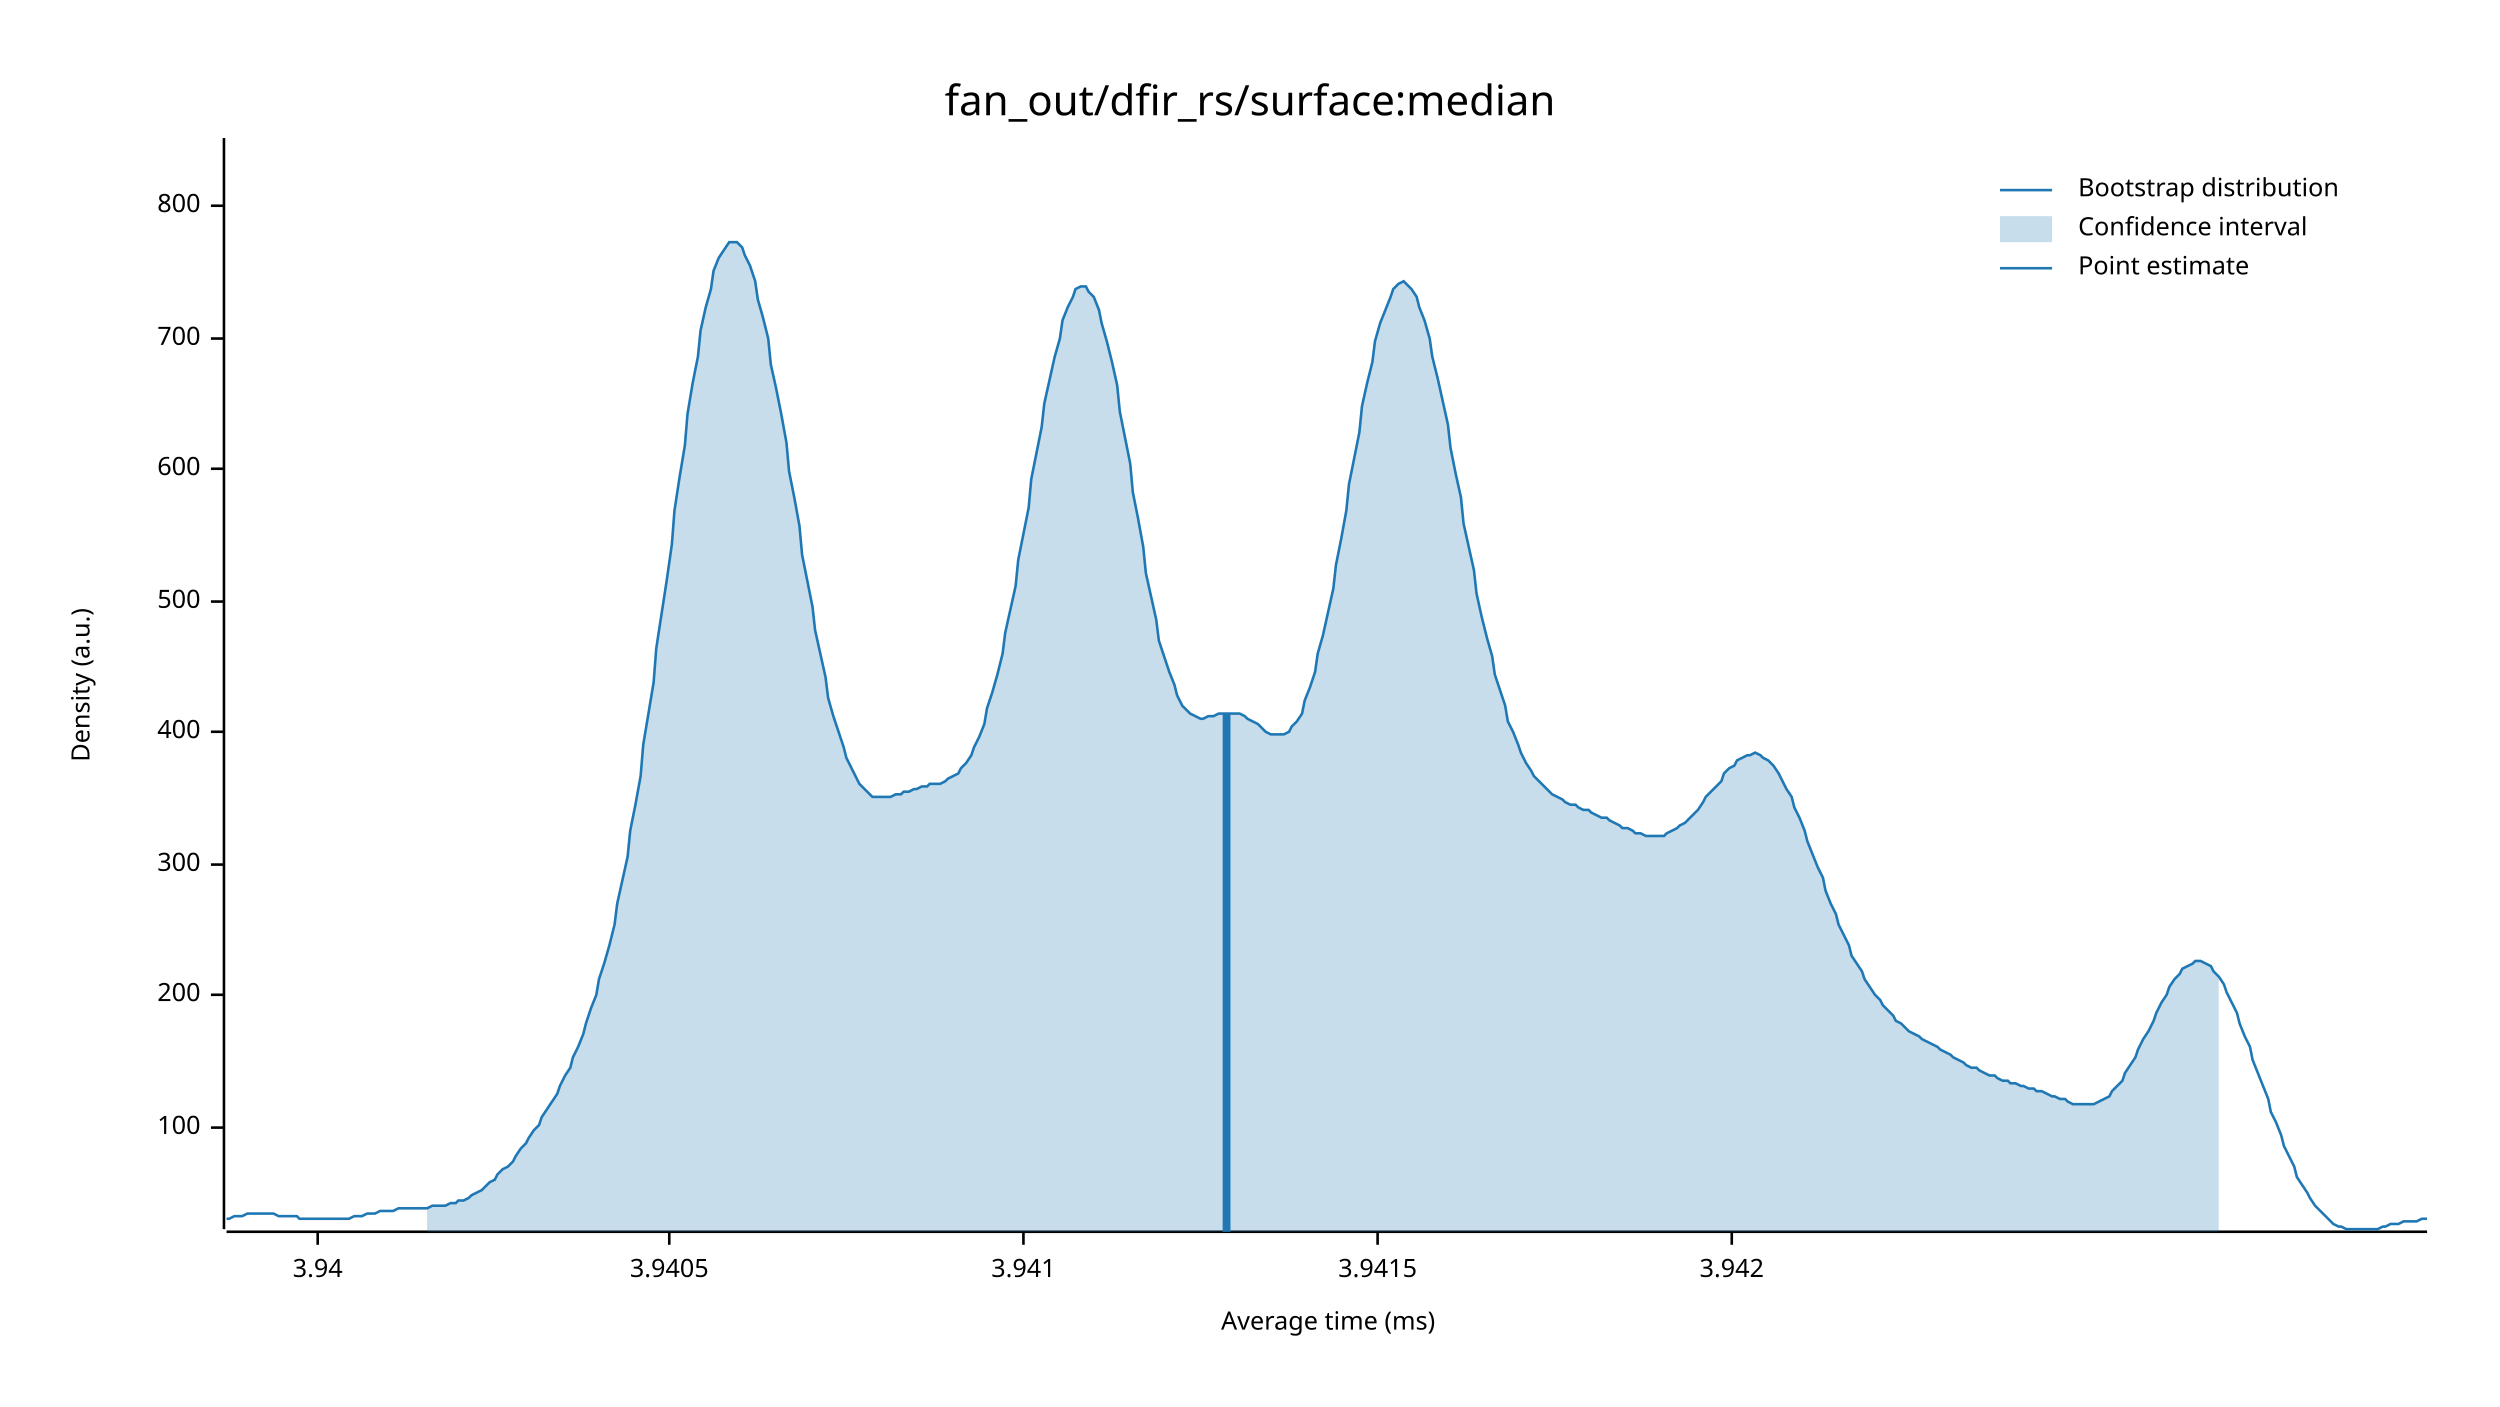
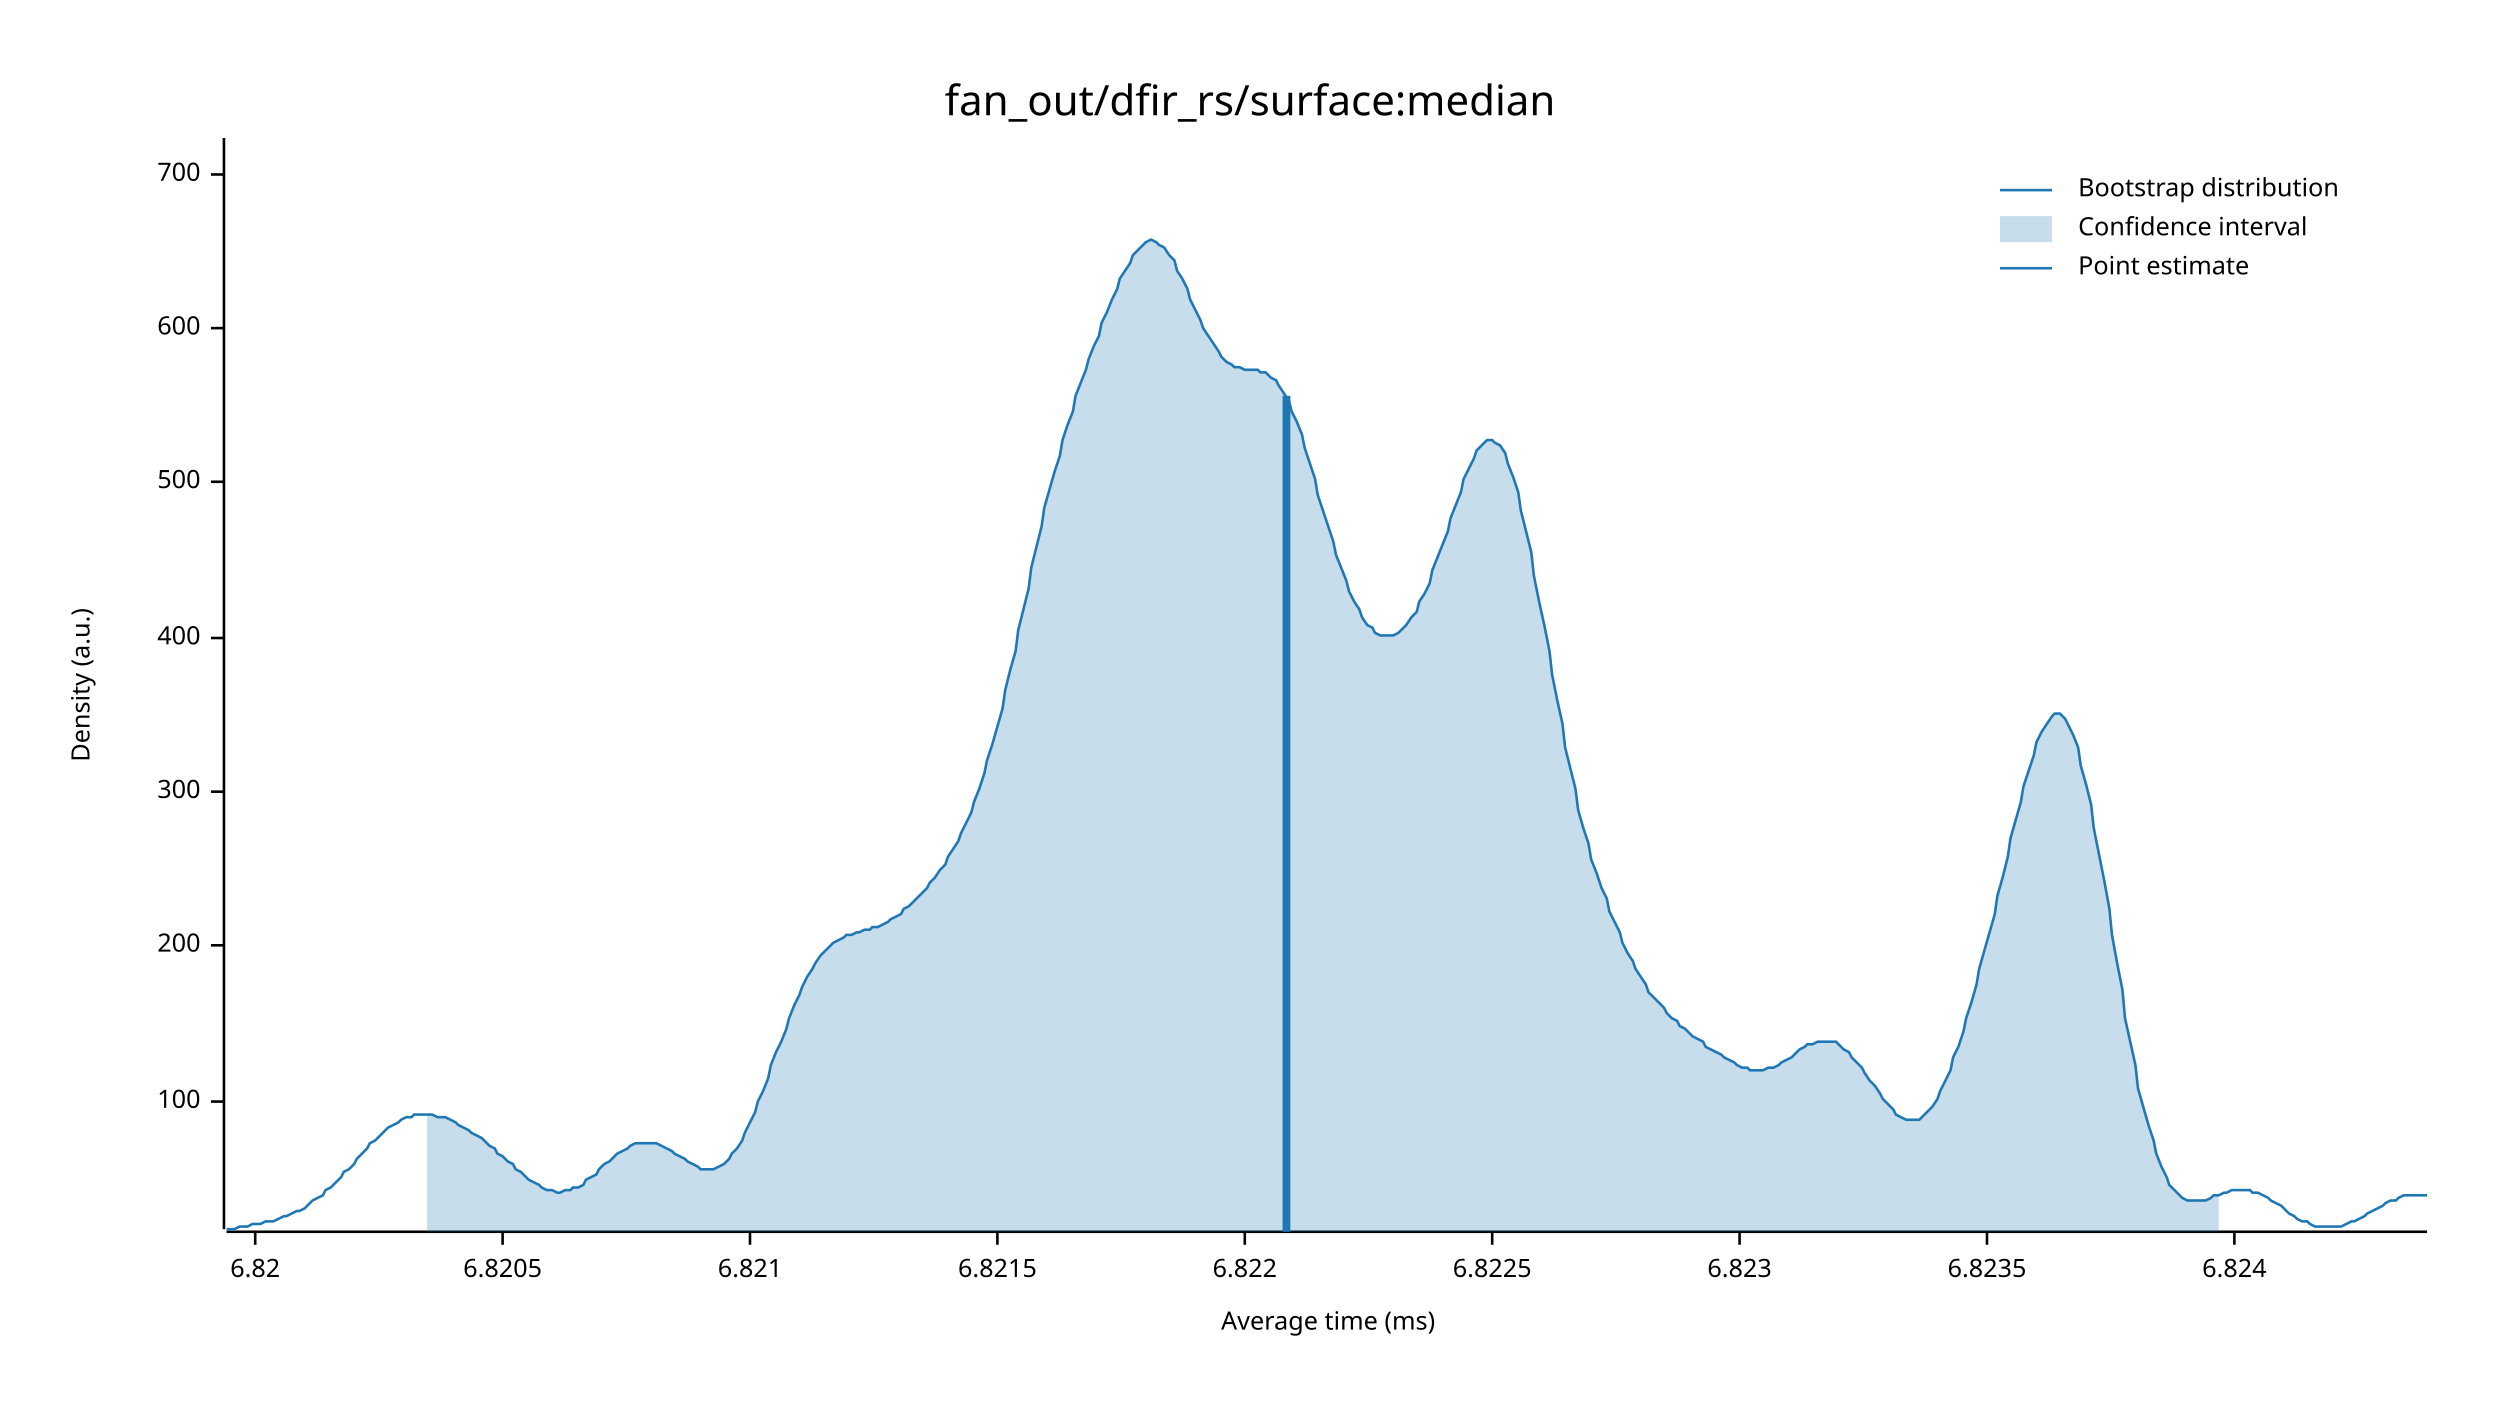
<svg xmlns="http://www.w3.org/2000/svg" width="960" height="540" viewBox="0 0 960 540">
  <text x="480" y="32" dy="0.76em" text-anchor="middle" font-family="sans-serif" font-size="16.129" opacity="1" fill="#000000">
fan_out/dfir_rs/surface:median
</text>
  <text x="27" y="263" dy="0.76em" text-anchor="middle" font-family="sans-serif" font-size="9.677" opacity="1" fill="#000000" transform="rotate(270, 27, 263)">
Density (a.u.)
</text>
  <text x="510" y="513" dy="-0.5ex" text-anchor="middle" font-family="sans-serif" font-size="9.677" opacity="1" fill="#000000">
Average time (ms)
</text>
  <polyline fill="none" opacity="1" stroke="#000000" stroke-width="1" points="86,53 86,472 " />
-   <text x="77" y="433" dy="0.5ex" text-anchor="end" font-family="sans-serif" font-size="9.677" opacity="1" fill="#000000">
+   <text x="77" y="423" dy="0.5ex" text-anchor="end" font-family="sans-serif" font-size="9.677" opacity="1" fill="#000000">
100
</text>
-   <polyline fill="none" opacity="1" stroke="#000000" stroke-width="1" points="81,433 86,433 " />
-   <text x="77" y="382" dy="0.5ex" text-anchor="end" font-family="sans-serif" font-size="9.677" opacity="1" fill="#000000">
+   <polyline fill="none" opacity="1" stroke="#000000" stroke-width="1" points="81,423 86,423 " />
+   <text x="77" y="363" dy="0.5ex" text-anchor="end" font-family="sans-serif" font-size="9.677" opacity="1" fill="#000000">
200
</text>
-   <polyline fill="none" opacity="1" stroke="#000000" stroke-width="1" points="81,382 86,382 " />
-   <text x="77" y="332" dy="0.5ex" text-anchor="end" font-family="sans-serif" font-size="9.677" opacity="1" fill="#000000">
+   <polyline fill="none" opacity="1" stroke="#000000" stroke-width="1" points="81,363 86,363 " />
+   <text x="77" y="304" dy="0.5ex" text-anchor="end" font-family="sans-serif" font-size="9.677" opacity="1" fill="#000000">
300
</text>
-   <polyline fill="none" opacity="1" stroke="#000000" stroke-width="1" points="81,332 86,332 " />
-   <text x="77" y="281" dy="0.5ex" text-anchor="end" font-family="sans-serif" font-size="9.677" opacity="1" fill="#000000">
+   <polyline fill="none" opacity="1" stroke="#000000" stroke-width="1" points="81,304 86,304 " />
+   <text x="77" y="245" dy="0.5ex" text-anchor="end" font-family="sans-serif" font-size="9.677" opacity="1" fill="#000000">
400
</text>
-   <polyline fill="none" opacity="1" stroke="#000000" stroke-width="1" points="81,281 86,281 " />
-   <text x="77" y="231" dy="0.5ex" text-anchor="end" font-family="sans-serif" font-size="9.677" opacity="1" fill="#000000">
+   <polyline fill="none" opacity="1" stroke="#000000" stroke-width="1" points="81,245 86,245 " />
+   <text x="77" y="185" dy="0.5ex" text-anchor="end" font-family="sans-serif" font-size="9.677" opacity="1" fill="#000000">
500
</text>
-   <polyline fill="none" opacity="1" stroke="#000000" stroke-width="1" points="81,231 86,231 " />
-   <text x="77" y="180" dy="0.5ex" text-anchor="end" font-family="sans-serif" font-size="9.677" opacity="1" fill="#000000">
+   <polyline fill="none" opacity="1" stroke="#000000" stroke-width="1" points="81,185 86,185 " />
+   <text x="77" y="126" dy="0.5ex" text-anchor="end" font-family="sans-serif" font-size="9.677" opacity="1" fill="#000000">
600
</text>
-   <polyline fill="none" opacity="1" stroke="#000000" stroke-width="1" points="81,180 86,180 " />
-   <text x="77" y="130" dy="0.5ex" text-anchor="end" font-family="sans-serif" font-size="9.677" opacity="1" fill="#000000">
+   <polyline fill="none" opacity="1" stroke="#000000" stroke-width="1" points="81,126 86,126 " />
+   <text x="77" y="67" dy="0.5ex" text-anchor="end" font-family="sans-serif" font-size="9.677" opacity="1" fill="#000000">
700
</text>
-   <polyline fill="none" opacity="1" stroke="#000000" stroke-width="1" points="81,130 86,130 " />
-   <text x="77" y="79" dy="0.5ex" text-anchor="end" font-family="sans-serif" font-size="9.677" opacity="1" fill="#000000">
- 800
+   <polyline fill="none" opacity="1" stroke="#000000" stroke-width="1" points="81,67 86,67 " />
+   <polyline fill="none" opacity="1" stroke="#000000" stroke-width="1" points="87,473 932,473 " />
+   <text x="98" y="483" dy="0.76em" text-anchor="middle" font-family="sans-serif" font-size="9.677" opacity="1" fill="#000000">
+ 6.82
</text>
-   <polyline fill="none" opacity="1" stroke="#000000" stroke-width="1" points="81,79 86,79 " />
-   <polyline fill="none" opacity="1" stroke="#000000" stroke-width="1" points="87,473 932,473 " />
-   <text x="122" y="483" dy="0.76em" text-anchor="middle" font-family="sans-serif" font-size="9.677" opacity="1" fill="#000000">
- 3.94
+   <polyline fill="none" opacity="1" stroke="#000000" stroke-width="1" points="98,473 98,478 " />
+   <text x="193" y="483" dy="0.76em" text-anchor="middle" font-family="sans-serif" font-size="9.677" opacity="1" fill="#000000">
+ 6.8205
</text>
-   <polyline fill="none" opacity="1" stroke="#000000" stroke-width="1" points="122,473 122,478 " />
-   <text x="257" y="483" dy="0.76em" text-anchor="middle" font-family="sans-serif" font-size="9.677" opacity="1" fill="#000000">
- 3.9405
+   <polyline fill="none" opacity="1" stroke="#000000" stroke-width="1" points="193,473 193,478 " />
+   <text x="288" y="483" dy="0.76em" text-anchor="middle" font-family="sans-serif" font-size="9.677" opacity="1" fill="#000000">
+ 6.821
</text>
-   <polyline fill="none" opacity="1" stroke="#000000" stroke-width="1" points="257,473 257,478 " />
-   <text x="393" y="483" dy="0.76em" text-anchor="middle" font-family="sans-serif" font-size="9.677" opacity="1" fill="#000000">
- 3.941
+   <polyline fill="none" opacity="1" stroke="#000000" stroke-width="1" points="288,473 288,478 " />
+   <text x="383" y="483" dy="0.76em" text-anchor="middle" font-family="sans-serif" font-size="9.677" opacity="1" fill="#000000">
+ 6.8215
</text>
-   <polyline fill="none" opacity="1" stroke="#000000" stroke-width="1" points="393,473 393,478 " />
-   <text x="529" y="483" dy="0.76em" text-anchor="middle" font-family="sans-serif" font-size="9.677" opacity="1" fill="#000000">
- 3.9415
+   <polyline fill="none" opacity="1" stroke="#000000" stroke-width="1" points="383,473 383,478 " />
+   <text x="478" y="483" dy="0.76em" text-anchor="middle" font-family="sans-serif" font-size="9.677" opacity="1" fill="#000000">
+ 6.822
</text>
-   <polyline fill="none" opacity="1" stroke="#000000" stroke-width="1" points="529,473 529,478 " />
-   <text x="665" y="483" dy="0.76em" text-anchor="middle" font-family="sans-serif" font-size="9.677" opacity="1" fill="#000000">
- 3.942
+   <polyline fill="none" opacity="1" stroke="#000000" stroke-width="1" points="478,473 478,478 " />
+   <text x="573" y="483" dy="0.76em" text-anchor="middle" font-family="sans-serif" font-size="9.677" opacity="1" fill="#000000">
+ 6.8225
</text>
-   <polyline fill="none" opacity="1" stroke="#000000" stroke-width="1" points="665,473 665,478 " />
-   <polyline fill="none" opacity="1" stroke="#1F78B4" stroke-width="1" points="87,468 88,468 90,467 92,467 93,467 95,466 97,466 98,466 100,466 102,466 103,466 105,466 107,467 109,467 110,467 112,467 114,467 115,468 117,468 119,468 120,468 122,468 124,468 125,468 127,468 129,468 131,468 132,468 134,468 136,467 137,467 139,467 141,466 142,466 144,466 146,465 147,465 149,465 151,465 153,464 154,464 156,464 158,464 159,464 161,464 163,464 164,464 166,463 168,463 169,463 171,463 173,462 175,462 176,461 178,461 180,460 181,459 183,458 185,457 186,456 188,454 190,453 191,451 193,449 195,448 197,446 198,444 200,441 202,439 203,437 205,434 207,432 208,429 210,426 212,423 214,420 215,417 217,413 219,410 220,406 222,402 224,397 225,393 227,387 229,382 230,376 232,370 234,363 236,355 237,347 239,338 241,329 242,319 244,309 246,298 247,286 249,274 251,262 252,249 254,236 256,223 258,209 259,196 261,183 263,171 264,159 266,147 268,137 269,127 271,118 273,111 274,104 276,99 278,96 280,93 281,93 283,93 285,95 286,98 288,102 290,108 291,115 293,122 295,130 296,140 298,149 300,159 302,170 303,181 305,191 307,202 308,213 310,223 312,233 313,242 315,251 317,260 318,268 320,275 322,281 324,287 325,291 327,295 329,299 330,301 332,303 334,305 335,306 337,306 339,306 341,306 342,306 344,305 346,305 347,304 349,304 351,303 352,303 354,302 356,302 357,301 359,301 361,301 363,300 364,299 366,298 368,297 369,295 371,293 373,290 374,287 376,283 378,278 379,272 381,266 383,259 385,251 386,243 388,234 390,225 391,215 393,205 395,195 396,184 398,174 400,164 401,155 403,146 405,137 407,130 408,123 410,118 412,114 413,111 415,110 417,110 418,112 420,114 422,119 423,124 425,131 427,139 429,148 430,158 432,168 434,178 435,189 437,199 439,210 440,220 442,229 444,238 445,246 447,252 449,258 451,263 452,267 454,271 456,273 457,274 459,275 461,276 462,276 464,275 466,275 468,274 469,274 471,274 473,274 474,274 476,274 478,275 479,276 481,277 483,278 484,279 486,281 488,282 490,282 491,282 493,282 495,281 496,279 498,277 500,274 501,269 503,264 505,258 506,251 508,244 510,235 512,226 513,217 515,207 517,196 518,186 520,176 522,166 523,156 525,147 527,139 528,131 530,124 532,119 534,114 535,111 537,109 539,108 540,109 542,111 544,114 545,118 547,123 549,130 550,137 552,145 554,154 556,163 557,172 559,182 561,191 562,201 564,210 566,219 567,228 569,237 571,245 573,252 574,259 576,265 578,271 579,277 581,281 583,286 584,289 586,293 588,296 589,298 591,300 593,302 595,304 596,305 598,306 600,307 601,308 603,309 605,309 606,310 608,311 610,311 611,312 613,313 615,314 617,314 618,315 620,316 622,317 623,318 625,318 627,319 628,320 630,320 632,321 633,321 635,321 637,321 639,321 640,320 642,319 644,318 645,317 647,316 649,314 650,313 652,311 654,308 655,306 657,304 659,302 661,300 662,297 664,295 666,294 667,292 669,291 671,290 672,290 674,289 676,290 677,291 679,292 681,294 683,297 684,299 686,303 688,306 689,310 691,314 693,319 694,323 696,328 698,333 700,337 701,342 703,347 705,351 706,355 708,359 710,363 711,367 713,370 715,373 716,376 718,379 720,382 722,384 723,386 725,388 727,390 728,392 730,393 732,395 733,396 735,397 737,398 738,399 740,400 742,401 744,402 745,403 747,404 749,405 750,406 752,407 754,408 755,409 757,410 759,410 760,411 762,412 764,413 766,413 767,414 769,415 771,415 772,416 774,416 776,417 777,417 779,418 781,418 782,419 784,419 786,420 788,421 789,421 791,422 793,422 794,423 796,424 798,424 799,424 801,424 803,424 804,424 806,423 808,422 810,421 811,419 813,417 815,415 816,412 818,409 820,406 821,403 823,399 825,396 827,392 828,389 830,385 832,382 833,379 835,376 837,374 838,372 840,371 842,370 843,369 845,369 847,370 849,371 850,373 852,375 854,378 855,381 857,385 859,389 860,393 862,398 864,402 865,407 867,412 869,417 871,422 872,427 874,431 876,436 877,440 879,444 881,448 882,452 884,455 886,458 887,460 889,463 891,465 893,467 894,468 896,470 898,471 899,471 901,472 903,472 904,472 906,472 908,472 909,472 911,472 913,472 915,471 916,471 918,470 920,470 921,470 923,469 925,469 926,469 928,469 930,468 932,468 " />
-   <polygon opacity="0.25" fill="#1F78B4" points="164,464 166,463 168,463 169,463 171,463 173,462 175,462 176,461 178,461 180,460 181,459 183,458 185,457 186,456 188,454 190,453 191,451 193,449 195,448 197,446 198,444 200,441 202,439 203,437 205,434 207,432 208,429 210,426 212,423 214,420 215,417 217,413 219,410 220,406 222,402 224,397 225,393 227,387 229,382 230,376 232,370 234,363 236,355 237,347 239,338 241,329 242,319 244,309 246,298 247,286 249,274 251,262 252,249 254,236 256,223 258,209 259,196 261,183 263,171 264,159 266,147 268,137 269,127 271,118 273,111 274,104 276,99 278,96 280,93 281,93 283,93 285,95 286,98 288,102 290,108 291,115 293,122 295,130 296,140 298,149 300,159 302,170 303,181 305,191 307,202 308,213 310,223 312,233 313,242 315,251 317,260 318,268 320,275 322,281 324,287 325,291 327,295 329,299 330,301 332,303 334,305 335,306 337,306 339,306 341,306 342,306 344,305 346,305 347,304 349,304 351,303 352,303 354,302 356,302 357,301 359,301 361,301 363,300 364,299 366,298 368,297 369,295 371,293 373,290 374,287 376,283 378,278 379,272 381,266 383,259 385,251 386,243 388,234 390,225 391,215 393,205 395,195 396,184 398,174 400,164 401,155 403,146 405,137 407,130 408,123 410,118 412,114 413,111 415,110 417,110 418,112 420,114 422,119 423,124 425,131 427,139 429,148 430,158 432,168 434,178 435,189 437,199 439,210 440,220 442,229 444,238 445,246 447,252 449,258 451,263 452,267 454,271 456,273 457,274 459,275 461,276 462,276 464,275 466,275 468,274 469,274 471,274 473,274 474,274 476,274 478,275 479,276 481,277 483,278 484,279 486,281 488,282 490,282 491,282 493,282 495,281 496,279 498,277 500,274 501,269 503,264 505,258 506,251 508,244 510,235 512,226 513,217 515,207 517,196 518,186 520,176 522,166 523,156 525,147 527,139 528,131 530,124 532,119 534,114 535,111 537,109 539,108 540,109 542,111 544,114 545,118 547,123 549,130 550,137 552,145 554,154 556,163 557,172 559,182 561,191 562,201 564,210 566,219 567,228 569,237 571,245 573,252 574,259 576,265 578,271 579,277 581,281 583,286 584,289 586,293 588,296 589,298 591,300 593,302 595,304 596,305 598,306 600,307 601,308 603,309 605,309 606,310 608,311 610,311 611,312 613,313 615,314 617,314 618,315 620,316 622,317 623,318 625,318 627,319 628,320 630,320 632,321 633,321 635,321 637,321 639,321 640,320 642,319 644,318 645,317 647,316 649,314 650,313 652,311 654,308 655,306 657,304 659,302 661,300 662,297 664,295 666,294 667,292 669,291 671,290 672,290 674,289 676,290 677,291 679,292 681,294 683,297 684,299 686,303 688,306 689,310 691,314 693,319 694,323 696,328 698,333 700,337 701,342 703,347 705,351 706,355 708,359 710,363 711,367 713,370 715,373 716,376 718,379 720,382 722,384 723,386 725,388 727,390 728,392 730,393 732,395 733,396 735,397 737,398 738,399 740,400 742,401 744,402 745,403 747,404 749,405 750,406 752,407 754,408 755,409 757,410 759,410 760,411 762,412 764,413 766,413 767,414 769,415 771,415 772,416 774,416 776,417 777,417 779,418 781,418 782,419 784,419 786,420 788,421 789,421 791,422 793,422 794,423 796,424 798,424 799,424 801,424 803,424 804,424 806,423 808,422 810,421 811,419 813,417 815,415 816,412 818,409 820,406 821,403 823,399 825,396 827,392 828,389 830,385 832,382 833,379 835,376 837,374 838,372 840,371 842,370 843,369 845,369 847,370 849,371 850,373 852,375 852,473 164,473 " />
-   <polyline fill="none" opacity="1" stroke="#1F78B4" stroke-width="3" points="471,473 471,274 " />
+   <polyline fill="none" opacity="1" stroke="#000000" stroke-width="1" points="573,473 573,478 " />
+   <text x="668" y="483" dy="0.76em" text-anchor="middle" font-family="sans-serif" font-size="9.677" opacity="1" fill="#000000">
+ 6.823
+ </text>
+   <polyline fill="none" opacity="1" stroke="#000000" stroke-width="1" points="668,473 668,478 " />
+   <text x="763" y="483" dy="0.76em" text-anchor="middle" font-family="sans-serif" font-size="9.677" opacity="1" fill="#000000">
+ 6.8235
+ </text>
+   <polyline fill="none" opacity="1" stroke="#000000" stroke-width="1" points="763,473 763,478 " />
+   <text x="858" y="483" dy="0.76em" text-anchor="middle" font-family="sans-serif" font-size="9.677" opacity="1" fill="#000000">
+ 6.824
+ </text>
+   <polyline fill="none" opacity="1" stroke="#000000" stroke-width="1" points="858,473 858,478 " />
+   <polyline fill="none" opacity="1" stroke="#1F78B4" stroke-width="1" points="87,472 88,472 90,472 92,471 93,471 95,471 97,470 98,470 100,470 102,469 103,469 105,469 107,468 109,467 110,467 112,466 114,465 115,465 117,464 119,462 120,461 122,460 124,459 125,457 127,456 129,454 131,452 132,450 134,449 136,447 137,445 139,443 141,441 142,439 144,438 146,436 147,435 149,433 151,432 153,431 154,430 156,429 158,429 159,428 161,428 163,428 164,428 166,428 168,429 169,429 171,429 173,430 175,431 176,432 178,433 180,434 181,435 183,436 185,437 186,438 188,440 190,441 191,443 193,444 195,446 197,447 198,449 200,450 202,452 203,453 205,454 207,455 208,456 210,457 212,457 214,458 215,458 217,457 219,457 220,456 222,456 224,455 225,453 227,452 229,451 230,449 232,447 234,446 236,444 237,443 239,442 241,441 242,440 244,439 246,439 247,439 249,439 251,439 252,439 254,440 256,441 258,442 259,443 261,444 263,445 264,446 266,447 268,448 269,449 271,449 273,449 274,449 276,448 278,447 280,445 281,443 283,441 285,438 286,435 288,431 290,427 291,423 293,419 295,414 296,409 298,404 300,400 302,395 303,391 305,386 307,382 308,379 310,375 312,372 313,370 315,367 317,365 318,364 320,362 322,361 324,360 325,359 327,359 329,358 330,358 332,357 334,357 335,356 337,356 339,355 341,354 342,353 344,352 346,351 347,349 349,348 351,346 352,345 354,343 356,341 357,339 359,337 361,334 363,332 364,329 366,326 368,323 369,320 371,316 373,312 374,308 376,303 378,297 379,292 381,286 383,279 385,272 386,265 388,257 390,250 391,242 393,234 395,226 396,218 398,210 400,202 401,195 403,188 405,181 407,175 408,169 410,163 412,158 413,152 415,147 417,142 418,138 420,133 422,129 423,124 425,120 427,115 429,111 430,107 432,104 434,101 435,98 437,96 439,94 440,93 442,92 444,93 445,94 447,95 449,98 451,100 452,104 454,107 456,111 457,115 459,119 461,123 462,126 464,129 466,132 468,135 469,137 471,139 473,140 474,141 476,141 478,142 479,142 481,142 483,142 484,143 486,143 488,145 490,146 491,148 493,151 495,154 496,158 498,162 500,167 501,172 503,178 505,184 506,190 508,196 510,202 512,208 513,213 515,218 517,223 518,227 520,231 522,234 523,237 525,240 527,241 528,243 530,244 532,244 534,244 535,244 537,243 539,241 540,240 542,237 544,235 545,231 547,228 549,224 550,219 552,214 554,209 556,204 557,199 559,194 561,189 562,184 564,180 566,176 567,173 569,171 571,169 573,169 574,170 576,171 578,174 579,178 581,183 583,189 584,196 586,204 588,212 589,221 591,231 593,240 595,250 596,259 598,269 600,278 601,287 603,295 605,303 606,311 608,318 610,324 611,330 613,335 615,341 617,345 618,350 620,354 622,358 623,362 625,366 627,369 628,372 630,375 632,378 633,381 635,383 637,385 639,387 640,389 642,391 644,392 645,394 647,395 649,397 650,398 652,399 654,400 655,402 657,403 659,404 661,405 662,406 664,407 666,408 667,409 669,410 671,410 672,411 674,411 676,411 677,411 679,410 681,410 683,409 684,408 686,407 688,406 689,405 691,403 693,402 694,401 696,401 698,400 700,400 701,400 703,400 705,400 706,401 708,403 710,404 711,406 713,408 715,410 716,412 718,415 720,417 722,420 723,422 725,424 727,426 728,428 730,429 732,430 733,430 735,430 737,430 738,429 740,427 742,425 744,422 745,419 747,415 749,411 750,406 752,402 754,396 755,391 757,385 759,378 760,372 762,365 764,358 766,351 767,344 769,337 771,329 772,322 774,315 776,308 777,302 779,296 781,290 782,285 784,281 786,278 788,275 789,274 791,274 793,276 794,278 796,282 798,287 799,294 801,301 803,309 804,318 806,328 808,338 810,349 811,359 813,370 815,380 816,391 818,400 820,409 821,418 823,425 825,432 827,438 828,443 830,448 832,452 833,455 835,457 837,459 838,460 840,461 842,461 843,461 845,461 847,461 849,460 850,459 852,459 854,458 855,458 857,457 859,457 860,457 862,457 864,457 865,458 867,458 869,459 871,460 872,461 874,462 876,463 877,464 879,466 881,467 882,468 884,469 886,469 887,470 889,471 891,471 893,471 894,471 896,471 898,471 899,471 901,470 903,469 904,469 906,468 908,467 909,466 911,465 913,464 915,463 916,462 918,461 920,461 921,460 923,459 925,459 926,459 928,459 930,459 932,459 " />
+   <polygon opacity="0.25" fill="#1F78B4" points="164,428 166,428 168,429 169,429 171,429 173,430 175,431 176,432 178,433 180,434 181,435 183,436 185,437 186,438 188,440 190,441 191,443 193,444 195,446 197,447 198,449 200,450 202,452 203,453 205,454 207,455 208,456 210,457 212,457 214,458 215,458 217,457 219,457 220,456 222,456 224,455 225,453 227,452 229,451 230,449 232,447 234,446 236,444 237,443 239,442 241,441 242,440 244,439 246,439 247,439 249,439 251,439 252,439 254,440 256,441 258,442 259,443 261,444 263,445 264,446 266,447 268,448 269,449 271,449 273,449 274,449 276,448 278,447 280,445 281,443 283,441 285,438 286,435 288,431 290,427 291,423 293,419 295,414 296,409 298,404 300,400 302,395 303,391 305,386 307,382 308,379 310,375 312,372 313,370 315,367 317,365 318,364 320,362 322,361 324,360 325,359 327,359 329,358 330,358 332,357 334,357 335,356 337,356 339,355 341,354 342,353 344,352 346,351 347,349 349,348 351,346 352,345 354,343 356,341 357,339 359,337 361,334 363,332 364,329 366,326 368,323 369,320 371,316 373,312 374,308 376,303 378,297 379,292 381,286 383,279 385,272 386,265 388,257 390,250 391,242 393,234 395,226 396,218 398,210 400,202 401,195 403,188 405,181 407,175 408,169 410,163 412,158 413,152 415,147 417,142 418,138 420,133 422,129 423,124 425,120 427,115 429,111 430,107 432,104 434,101 435,98 437,96 439,94 440,93 442,92 444,93 445,94 447,95 449,98 451,100 452,104 454,107 456,111 457,115 459,119 461,123 462,126 464,129 466,132 468,135 469,137 471,139 473,140 474,141 476,141 478,142 479,142 481,142 483,142 484,143 486,143 488,145 490,146 491,148 493,151 495,154 496,158 498,162 500,167 501,172 503,178 505,184 506,190 508,196 510,202 512,208 513,213 515,218 517,223 518,227 520,231 522,234 523,237 525,240 527,241 528,243 530,244 532,244 534,244 535,244 537,243 539,241 540,240 542,237 544,235 545,231 547,228 549,224 550,219 552,214 554,209 556,204 557,199 559,194 561,189 562,184 564,180 566,176 567,173 569,171 571,169 573,169 574,170 576,171 578,174 579,178 581,183 583,189 584,196 586,204 588,212 589,221 591,231 593,240 595,250 596,259 598,269 600,278 601,287 603,295 605,303 606,311 608,318 610,324 611,330 613,335 615,341 617,345 618,350 620,354 622,358 623,362 625,366 627,369 628,372 630,375 632,378 633,381 635,383 637,385 639,387 640,389 642,391 644,392 645,394 647,395 649,397 650,398 652,399 654,400 655,402 657,403 659,404 661,405 662,406 664,407 666,408 667,409 669,410 671,410 672,411 674,411 676,411 677,411 679,410 681,410 683,409 684,408 686,407 688,406 689,405 691,403 693,402 694,401 696,401 698,400 700,400 701,400 703,400 705,400 706,401 708,403 710,404 711,406 713,408 715,410 716,412 718,415 720,417 722,420 723,422 725,424 727,426 728,428 730,429 732,430 733,430 735,430 737,430 738,429 740,427 742,425 744,422 745,419 747,415 749,411 750,406 752,402 754,396 755,391 757,385 759,378 760,372 762,365 764,358 766,351 767,344 769,337 771,329 772,322 774,315 776,308 777,302 779,296 781,290 782,285 784,281 786,278 788,275 789,274 791,274 793,276 794,278 796,282 798,287 799,294 801,301 803,309 804,318 806,328 808,338 810,349 811,359 813,370 815,380 816,391 818,400 820,409 821,418 823,425 825,432 827,438 828,443 830,448 832,452 833,455 835,457 837,459 838,460 840,461 842,461 843,461 845,461 847,461 849,460 850,459 852,459 852,473 164,473 " />
+   <polyline fill="none" opacity="1" stroke="#1F78B4" stroke-width="3" points="494,473 494,152 " />
  <text x="798" y="68" dy="0.76em" text-anchor="start" font-family="sans-serif" font-size="9.677" opacity="1" fill="#000000">
Bootstrap distribution
</text>
  <text x="798" y="83" dy="0.76em" text-anchor="start" font-family="sans-serif" font-size="9.677" opacity="1" fill="#000000">
Confidence interval
</text>
  <text x="798" y="98" dy="0.76em" text-anchor="start" font-family="sans-serif" font-size="9.677" opacity="1" fill="#000000">
Point estimate
</text>
  <polyline fill="none" opacity="1" stroke="#1F78B4" stroke-width="1" points="768,73 788,73 " />
  <rect x="768" y="83" width="20" height="10" opacity="0.25" fill="#1F78B4" stroke="none" />
  <polyline fill="none" opacity="1" stroke="#1F78B4" stroke-width="1" points="768,103 788,103 " />
</svg>
